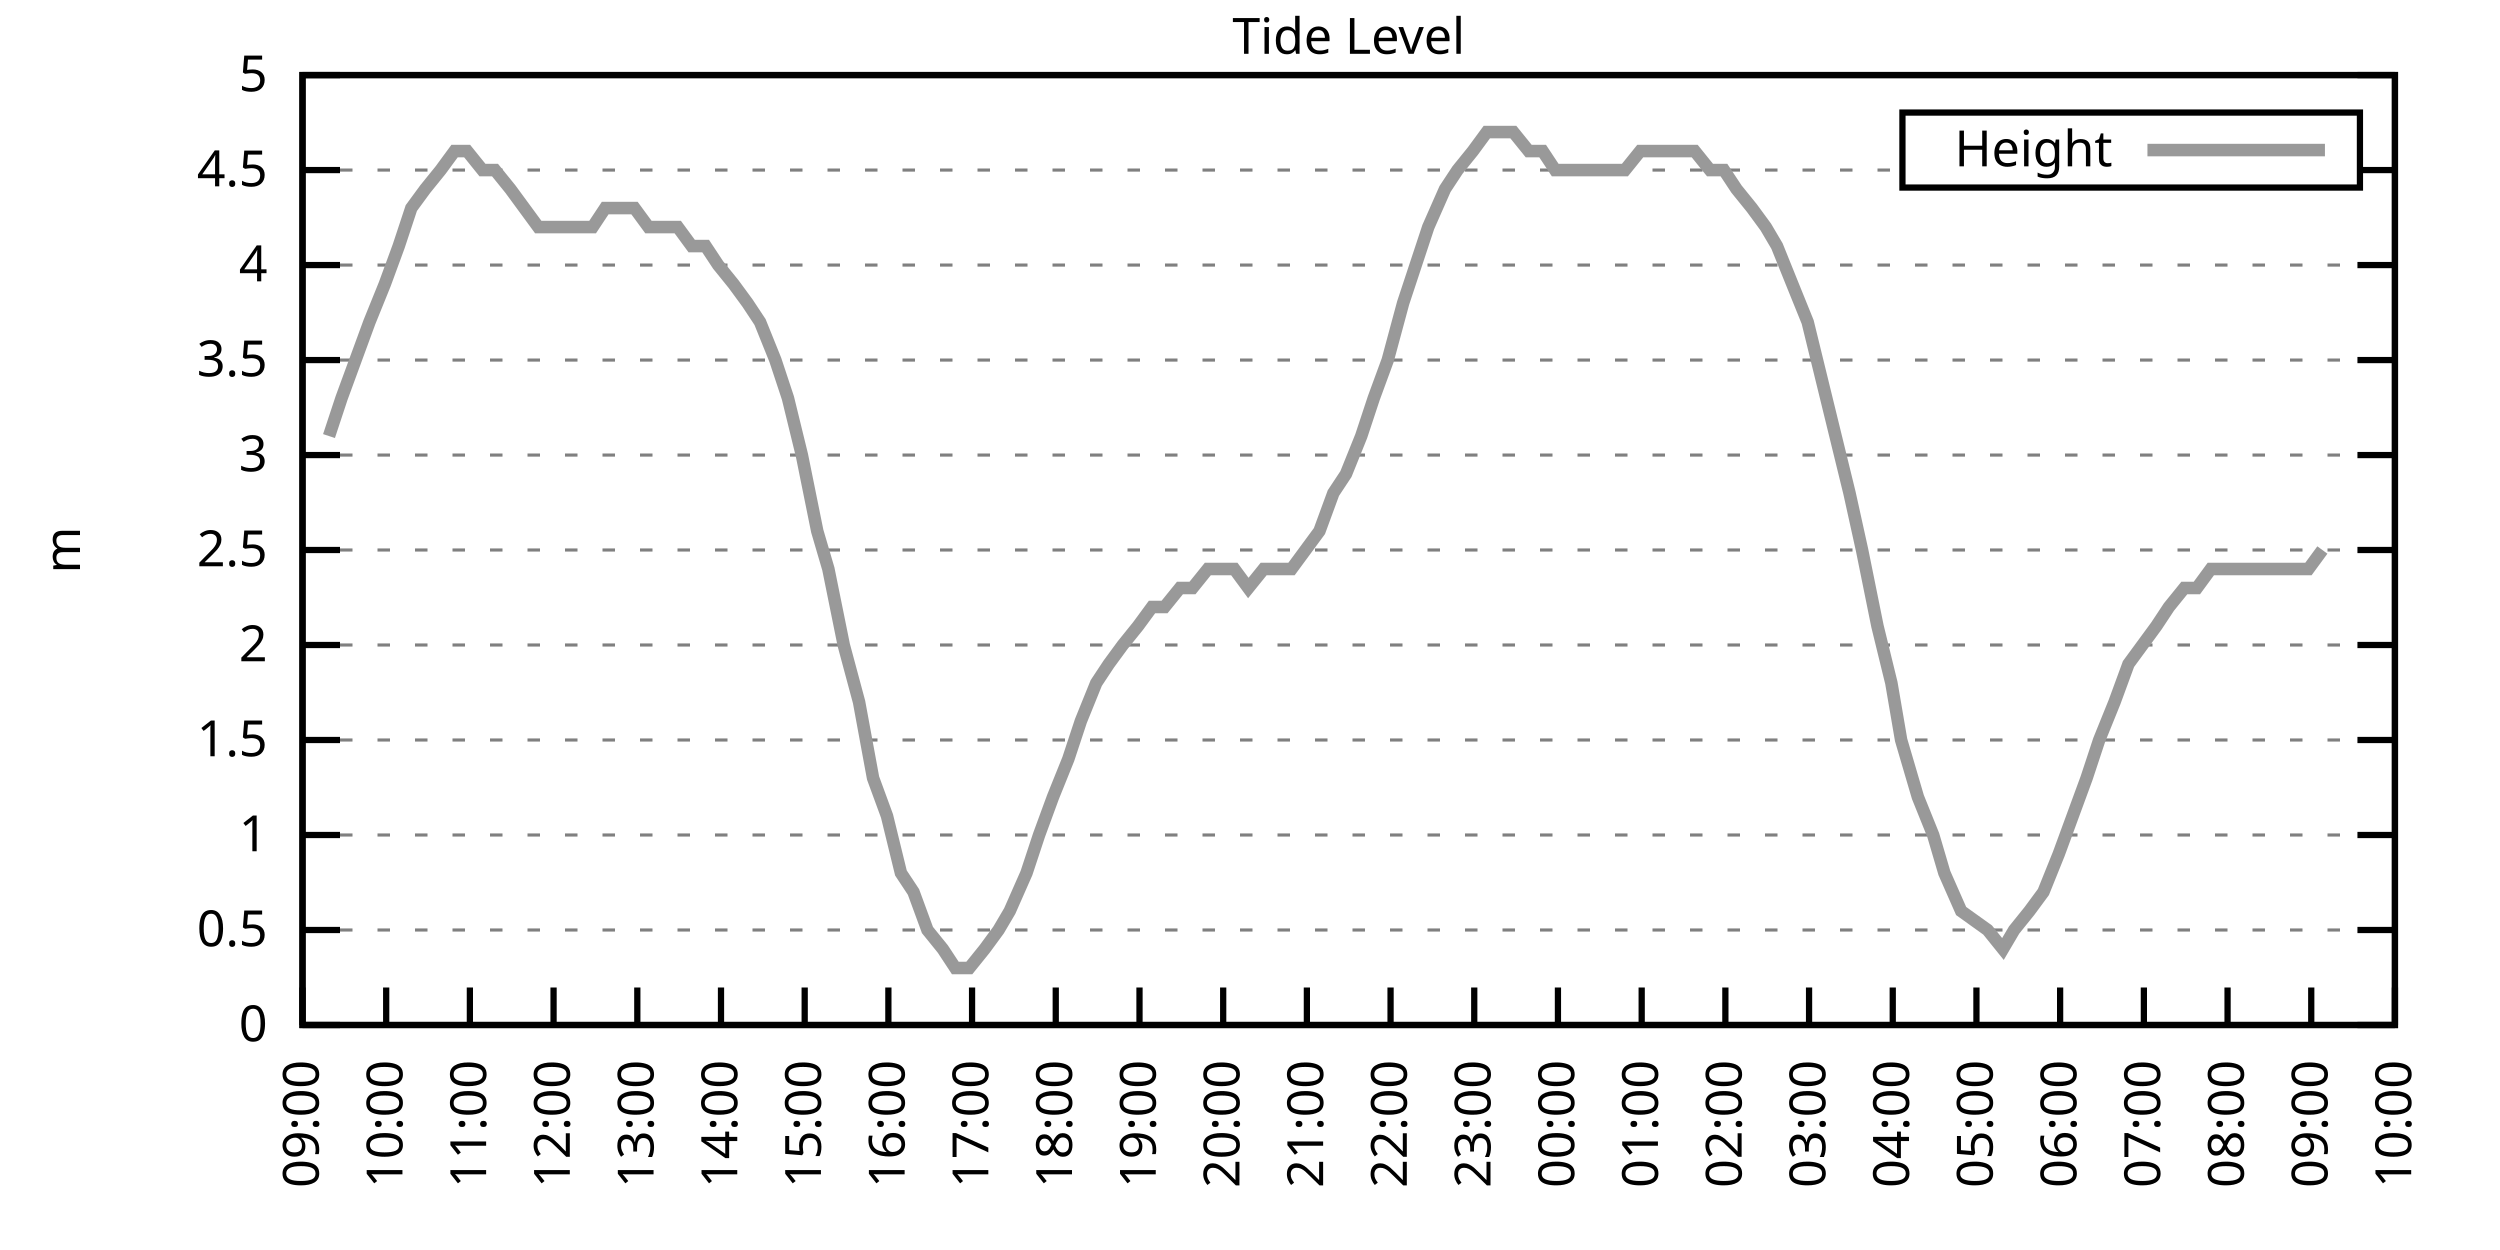
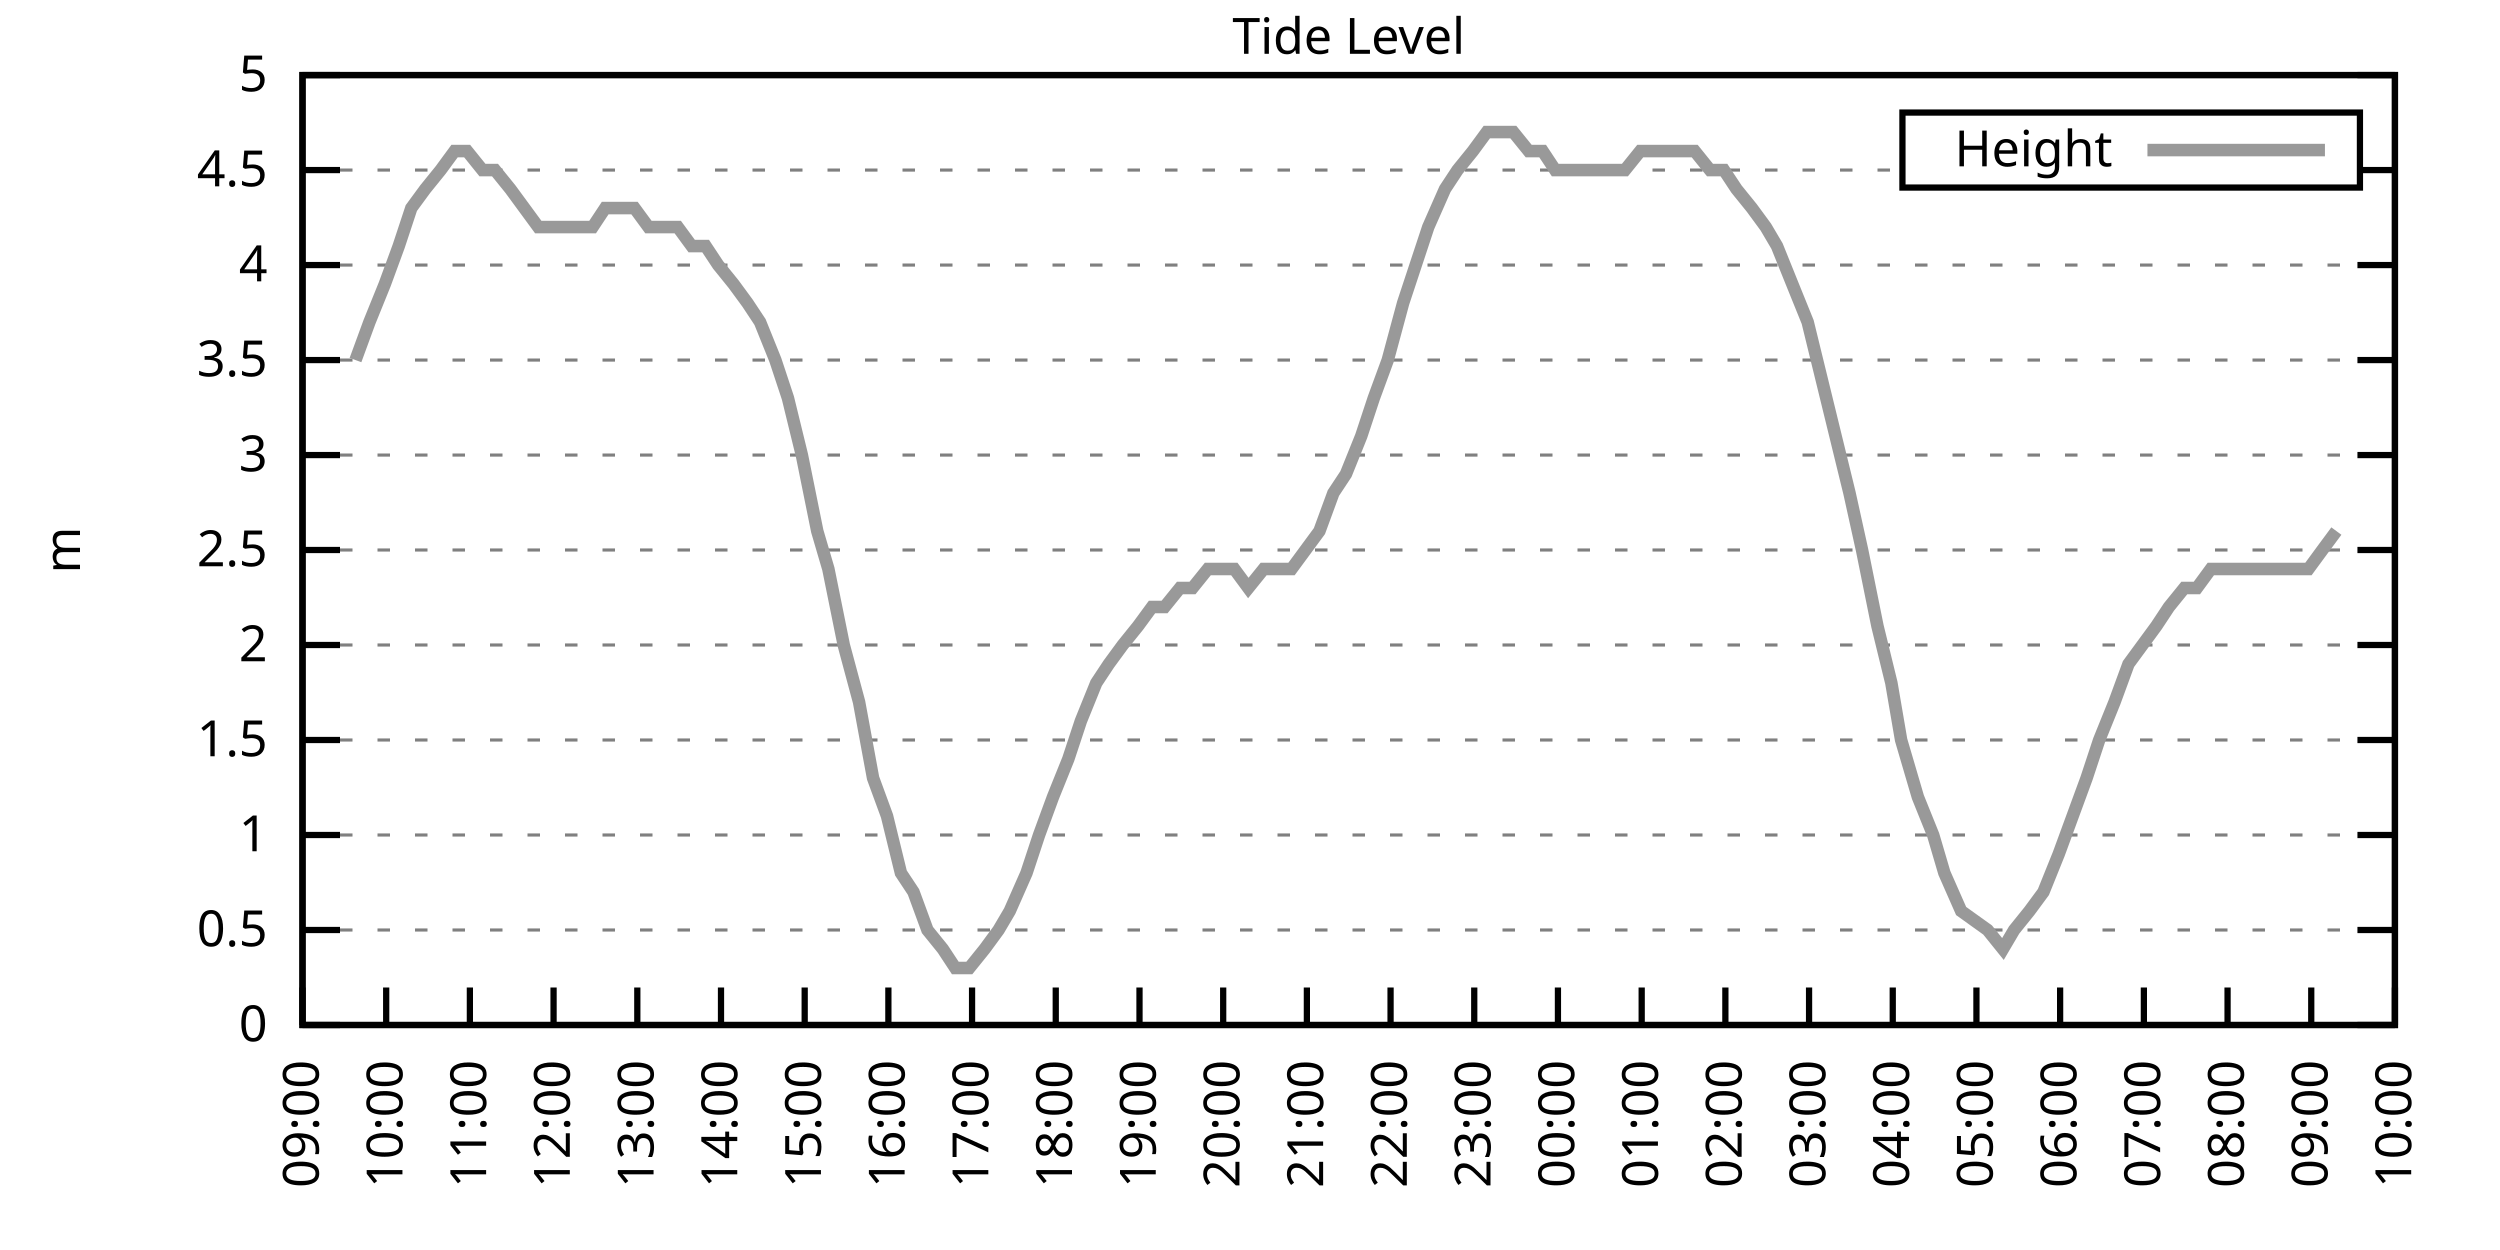
<svg xmlns="http://www.w3.org/2000/svg" xmlns:xlink="http://www.w3.org/1999/xlink" width="400" height="200" viewBox="0 0 400 200">
  <g id="gnuplot_canvas">
    <rect x="0" y="0" width="400" height="200" fill="none" />
    <defs>
      <circle id="gpDot" r="0.5" stroke-width="0.5" stroke="currentColor" />
      <path id="gpPt0" stroke-width="0.333" stroke="currentColor" d="M-1,0 h2 M0,-1 v2" />
      <path id="gpPt1" stroke-width="0.333" stroke="currentColor" d="M-1,-1 L1,1 M1,-1 L-1,1" />
      <path id="gpPt2" stroke-width="0.333" stroke="currentColor" d="M-1,0 L1,0 M0,-1 L0,1 M-1,-1 L1,1 M-1,1 L1,-1" />
      <rect id="gpPt3" stroke-width="0.333" stroke="currentColor" x="-1" y="-1" width="2" height="2" />
      <rect id="gpPt4" stroke-width="0.333" stroke="currentColor" fill="currentColor" x="-1" y="-1" width="2" height="2" />
      <circle id="gpPt5" stroke-width="0.333" stroke="currentColor" cx="0" cy="0" r="1" />
      <use xlink:href="#gpPt5" id="gpPt6" fill="currentColor" stroke="none" />
      <path id="gpPt7" stroke-width="0.333" stroke="currentColor" d="M0,-1.33 L-1.33,0.67 L1.33,0.67 z" />
      <use xlink:href="#gpPt7" id="gpPt8" fill="currentColor" stroke="none" />
      <use xlink:href="#gpPt7" id="gpPt9" stroke="currentColor" transform="rotate(180)" />
      <use xlink:href="#gpPt9" id="gpPt10" fill="currentColor" stroke="none" />
      <use xlink:href="#gpPt3" id="gpPt11" stroke="currentColor" transform="rotate(45)" />
      <use xlink:href="#gpPt11" id="gpPt12" fill="currentColor" stroke="none" />
      <path id="gpPt13" stroke-width="0.333" stroke="currentColor" d="M0,1.330 L1.265,0.411 L0.782,-1.067 L-0.782,-1.076 L-1.265,0.411 z" />
      <use xlink:href="#gpPt13" id="gpPt14" fill="currentColor" stroke="none" />
      <filter id="textbox" filterUnits="objectBoundingBox" x="0" y="0" height="1" width="1">
        <feFlood flood-color="white" flood-opacity="1" result="bgnd" />
        <feComposite in="SourceGraphic" in2="bgnd" operator="atop" />
      </filter>
      <filter id="greybox" filterUnits="objectBoundingBox" x="0" y="0" height="1" width="1">
        <feFlood flood-color="lightgrey" flood-opacity="1" result="grey" />
        <feComposite in="SourceGraphic" in2="grey" operator="atop" />
      </filter>
    </defs>
    <g fill="none" color="white" stroke="currentColor" stroke-width="1.00" stroke-linecap="butt" stroke-linejoin="miter">
</g>
    <g fill="none" color="black" stroke="currentColor" stroke-width="1.00" stroke-linecap="butt" stroke-linejoin="miter">
      <g stroke="none" shape-rendering="crispEdges">
        <polygon fill="rgb(255, 255, 255)" points="48.40,164.00 383.18,164.00 383.18,12.02 48.40,12.02 " />
      </g>
    </g>
    <g fill="none" color="black" stroke="currentColor" stroke-width="1.00" stroke-linecap="butt" stroke-linejoin="miter">
</g>
    <g fill="none" color="black" stroke="black" stroke-width="0.50" stroke-linecap="butt" stroke-linejoin="miter">
</g>
    <g fill="none" color="gray" stroke="currentColor" stroke-width="0.50" stroke-linecap="butt" stroke-linejoin="miter">
      <path stroke="gray" stroke-dasharray="2,4" class="gridline" d="M48.40,164.00 L383.19,164.00  " />
    </g>
    <g fill="none" color="gray" stroke="gray" stroke-width="1.00" stroke-linecap="butt" stroke-linejoin="miter">
</g>
    <g fill="none" color="black" stroke="currentColor" stroke-width="1.00" stroke-linecap="butt" stroke-linejoin="miter">
      <path stroke="black" d="M48.40,164.00 L54.40,164.00 M383.19,164.00 L377.19,164.00  " />
      <g transform="translate(42.80,166.60)" stroke="none" fill="black" font-family="Sans" font-size="8.00" text-anchor="end">
        <text>
          <tspan font-family="Sans"> 0</tspan>
        </text>
      </g>
    </g>
    <g fill="none" color="black" stroke="currentColor" stroke-width="1.00" stroke-linecap="butt" stroke-linejoin="miter">
</g>
    <g fill="none" color="black" stroke="black" stroke-width="0.50" stroke-linecap="butt" stroke-linejoin="miter">
</g>
    <g fill="none" color="gray" stroke="currentColor" stroke-width="0.50" stroke-linecap="butt" stroke-linejoin="miter">
      <path stroke="gray" stroke-dasharray="2,4" class="gridline" d="M48.40,148.80 L383.19,148.80  " />
    </g>
    <g fill="none" color="gray" stroke="gray" stroke-width="1.00" stroke-linecap="butt" stroke-linejoin="miter">
</g>
    <g fill="none" color="black" stroke="currentColor" stroke-width="1.00" stroke-linecap="butt" stroke-linejoin="miter">
      <path stroke="black" d="M48.40,148.80 L54.40,148.80 M383.19,148.80 L377.19,148.80  " />
      <g transform="translate(42.80,151.40)" stroke="none" fill="black" font-family="Sans" font-size="8.00" text-anchor="end">
        <text>
          <tspan font-family="Sans"> 0.5</tspan>
        </text>
      </g>
    </g>
    <g fill="none" color="black" stroke="currentColor" stroke-width="1.00" stroke-linecap="butt" stroke-linejoin="miter">
</g>
    <g fill="none" color="black" stroke="black" stroke-width="0.50" stroke-linecap="butt" stroke-linejoin="miter">
</g>
    <g fill="none" color="gray" stroke="currentColor" stroke-width="0.50" stroke-linecap="butt" stroke-linejoin="miter">
      <path stroke="gray" stroke-dasharray="2,4" class="gridline" d="M48.40,133.60 L383.19,133.60  " />
    </g>
    <g fill="none" color="gray" stroke="gray" stroke-width="1.00" stroke-linecap="butt" stroke-linejoin="miter">
</g>
    <g fill="none" color="black" stroke="currentColor" stroke-width="1.00" stroke-linecap="butt" stroke-linejoin="miter">
      <path stroke="black" d="M48.40,133.60 L54.40,133.60 M383.19,133.60 L377.19,133.60  " />
      <g transform="translate(42.80,136.20)" stroke="none" fill="black" font-family="Sans" font-size="8.00" text-anchor="end">
        <text>
          <tspan font-family="Sans"> 1</tspan>
        </text>
      </g>
    </g>
    <g fill="none" color="black" stroke="currentColor" stroke-width="1.00" stroke-linecap="butt" stroke-linejoin="miter">
</g>
    <g fill="none" color="black" stroke="black" stroke-width="0.50" stroke-linecap="butt" stroke-linejoin="miter">
</g>
    <g fill="none" color="gray" stroke="currentColor" stroke-width="0.50" stroke-linecap="butt" stroke-linejoin="miter">
      <path stroke="gray" stroke-dasharray="2,4" class="gridline" d="M48.40,118.40 L383.19,118.40  " />
    </g>
    <g fill="none" color="gray" stroke="gray" stroke-width="1.00" stroke-linecap="butt" stroke-linejoin="miter">
</g>
    <g fill="none" color="black" stroke="currentColor" stroke-width="1.00" stroke-linecap="butt" stroke-linejoin="miter">
      <path stroke="black" d="M48.40,118.40 L54.40,118.40 M383.19,118.40 L377.19,118.40  " />
      <g transform="translate(42.80,121.00)" stroke="none" fill="black" font-family="Sans" font-size="8.00" text-anchor="end">
        <text>
          <tspan font-family="Sans"> 1.5</tspan>
        </text>
      </g>
    </g>
    <g fill="none" color="black" stroke="currentColor" stroke-width="1.00" stroke-linecap="butt" stroke-linejoin="miter">
</g>
    <g fill="none" color="black" stroke="black" stroke-width="0.50" stroke-linecap="butt" stroke-linejoin="miter">
</g>
    <g fill="none" color="gray" stroke="currentColor" stroke-width="0.50" stroke-linecap="butt" stroke-linejoin="miter">
      <path stroke="gray" stroke-dasharray="2,4" class="gridline" d="M48.40,103.20 L383.19,103.20  " />
    </g>
    <g fill="none" color="gray" stroke="gray" stroke-width="1.00" stroke-linecap="butt" stroke-linejoin="miter">
</g>
    <g fill="none" color="black" stroke="currentColor" stroke-width="1.00" stroke-linecap="butt" stroke-linejoin="miter">
      <path stroke="black" d="M48.40,103.20 L54.40,103.20 M383.19,103.20 L377.19,103.20  " />
      <g transform="translate(42.80,105.80)" stroke="none" fill="black" font-family="Sans" font-size="8.00" text-anchor="end">
        <text>
          <tspan font-family="Sans"> 2</tspan>
        </text>
      </g>
    </g>
    <g fill="none" color="black" stroke="currentColor" stroke-width="1.00" stroke-linecap="butt" stroke-linejoin="miter">
</g>
    <g fill="none" color="black" stroke="black" stroke-width="0.50" stroke-linecap="butt" stroke-linejoin="miter">
</g>
    <g fill="none" color="gray" stroke="currentColor" stroke-width="0.50" stroke-linecap="butt" stroke-linejoin="miter">
      <path stroke="gray" stroke-dasharray="2,4" class="gridline" d="M48.40,88.00 L383.19,88.00  " />
    </g>
    <g fill="none" color="gray" stroke="gray" stroke-width="1.00" stroke-linecap="butt" stroke-linejoin="miter">
</g>
    <g fill="none" color="black" stroke="currentColor" stroke-width="1.00" stroke-linecap="butt" stroke-linejoin="miter">
      <path stroke="black" d="M48.40,88.00 L54.40,88.00 M383.19,88.00 L377.19,88.00  " />
      <g transform="translate(42.80,90.60)" stroke="none" fill="black" font-family="Sans" font-size="8.00" text-anchor="end">
        <text>
          <tspan font-family="Sans"> 2.5</tspan>
        </text>
      </g>
    </g>
    <g fill="none" color="black" stroke="currentColor" stroke-width="1.00" stroke-linecap="butt" stroke-linejoin="miter">
</g>
    <g fill="none" color="black" stroke="black" stroke-width="0.50" stroke-linecap="butt" stroke-linejoin="miter">
</g>
    <g fill="none" color="gray" stroke="currentColor" stroke-width="0.50" stroke-linecap="butt" stroke-linejoin="miter">
      <path stroke="gray" stroke-dasharray="2,4" class="gridline" d="M48.40,72.81 L383.19,72.81  " />
    </g>
    <g fill="none" color="gray" stroke="gray" stroke-width="1.00" stroke-linecap="butt" stroke-linejoin="miter">
</g>
    <g fill="none" color="black" stroke="currentColor" stroke-width="1.00" stroke-linecap="butt" stroke-linejoin="miter">
      <path stroke="black" d="M48.40,72.81 L54.40,72.81 M383.19,72.81 L377.19,72.81  " />
      <g transform="translate(42.80,75.41)" stroke="none" fill="black" font-family="Sans" font-size="8.00" text-anchor="end">
        <text>
          <tspan font-family="Sans"> 3</tspan>
        </text>
      </g>
    </g>
    <g fill="none" color="black" stroke="currentColor" stroke-width="1.00" stroke-linecap="butt" stroke-linejoin="miter">
</g>
    <g fill="none" color="black" stroke="black" stroke-width="0.50" stroke-linecap="butt" stroke-linejoin="miter">
</g>
    <g fill="none" color="gray" stroke="currentColor" stroke-width="0.50" stroke-linecap="butt" stroke-linejoin="miter">
      <path stroke="gray" stroke-dasharray="2,4" class="gridline" d="M48.40,57.61 L383.19,57.61  " />
    </g>
    <g fill="none" color="gray" stroke="gray" stroke-width="1.00" stroke-linecap="butt" stroke-linejoin="miter">
</g>
    <g fill="none" color="black" stroke="currentColor" stroke-width="1.00" stroke-linecap="butt" stroke-linejoin="miter">
      <path stroke="black" d="M48.40,57.61 L54.40,57.61 M383.19,57.61 L377.19,57.61  " />
      <g transform="translate(42.80,60.21)" stroke="none" fill="black" font-family="Sans" font-size="8.00" text-anchor="end">
        <text>
          <tspan font-family="Sans"> 3.5</tspan>
        </text>
      </g>
    </g>
    <g fill="none" color="black" stroke="currentColor" stroke-width="1.00" stroke-linecap="butt" stroke-linejoin="miter">
</g>
    <g fill="none" color="black" stroke="black" stroke-width="0.50" stroke-linecap="butt" stroke-linejoin="miter">
</g>
    <g fill="none" color="gray" stroke="currentColor" stroke-width="0.50" stroke-linecap="butt" stroke-linejoin="miter">
      <path stroke="gray" stroke-dasharray="2,4" class="gridline" d="M48.40,42.41 L383.19,42.41  " />
    </g>
    <g fill="none" color="gray" stroke="gray" stroke-width="1.00" stroke-linecap="butt" stroke-linejoin="miter">
</g>
    <g fill="none" color="black" stroke="currentColor" stroke-width="1.00" stroke-linecap="butt" stroke-linejoin="miter">
      <path stroke="black" d="M48.40,42.41 L54.40,42.41 M383.19,42.41 L377.19,42.41  " />
      <g transform="translate(42.80,45.01)" stroke="none" fill="black" font-family="Sans" font-size="8.00" text-anchor="end">
        <text>
          <tspan font-family="Sans"> 4</tspan>
        </text>
      </g>
    </g>
    <g fill="none" color="black" stroke="currentColor" stroke-width="1.00" stroke-linecap="butt" stroke-linejoin="miter">
</g>
    <g fill="none" color="black" stroke="black" stroke-width="0.50" stroke-linecap="butt" stroke-linejoin="miter">
</g>
    <g fill="none" color="gray" stroke="currentColor" stroke-width="0.50" stroke-linecap="butt" stroke-linejoin="miter">
      <path stroke="gray" stroke-dasharray="2,4" class="gridline" d="M48.40,27.21 L304.39,27.21 M377.59,27.21 L383.19,27.21  " />
    </g>
    <g fill="none" color="gray" stroke="gray" stroke-width="1.00" stroke-linecap="butt" stroke-linejoin="miter">
</g>
    <g fill="none" color="black" stroke="currentColor" stroke-width="1.00" stroke-linecap="butt" stroke-linejoin="miter">
      <path stroke="black" d="M48.40,27.21 L54.40,27.21 M383.19,27.21 L377.19,27.21  " />
      <g transform="translate(42.80,29.81)" stroke="none" fill="black" font-family="Sans" font-size="8.00" text-anchor="end">
        <text>
          <tspan font-family="Sans"> 4.5</tspan>
        </text>
      </g>
    </g>
    <g fill="none" color="black" stroke="currentColor" stroke-width="1.00" stroke-linecap="butt" stroke-linejoin="miter">
</g>
    <g fill="none" color="black" stroke="black" stroke-width="0.50" stroke-linecap="butt" stroke-linejoin="miter">
</g>
    <g fill="none" color="gray" stroke="currentColor" stroke-width="0.50" stroke-linecap="butt" stroke-linejoin="miter">
      <path stroke="gray" stroke-dasharray="2,4" class="gridline" d="M48.40,12.01 L383.19,12.01  " />
    </g>
    <g fill="none" color="gray" stroke="gray" stroke-width="1.00" stroke-linecap="butt" stroke-linejoin="miter">
</g>
    <g fill="none" color="black" stroke="currentColor" stroke-width="1.00" stroke-linecap="butt" stroke-linejoin="miter">
      <path stroke="black" d="M48.40,12.01 L54.40,12.01 M383.19,12.01 L377.19,12.01  " />
      <g transform="translate(42.80,14.61)" stroke="none" fill="black" font-family="Sans" font-size="8.00" text-anchor="end">
        <text>
          <tspan font-family="Sans"> 5</tspan>
        </text>
      </g>
    </g>
    <g fill="none" color="black" stroke="currentColor" stroke-width="1.00" stroke-linecap="butt" stroke-linejoin="miter">
      <path stroke="black" d="M48.40,164.00 L48.40,158.00  " />
      <g transform="translate(51.00,169.60) rotate(270.00)" stroke="none" fill="black" font-family="Sans" font-size="8.00" text-anchor="end">
        <text>
          <tspan font-family="Sans">09:00</tspan>
        </text>
      </g>
    </g>
    <g fill="none" color="black" stroke="currentColor" stroke-width="1.00" stroke-linecap="butt" stroke-linejoin="miter">
      <path stroke="black" d="M61.79,164.00 L61.79,158.00  " />
      <g transform="translate(64.39,169.60) rotate(270.00)" stroke="none" fill="black" font-family="Sans" font-size="8.00" text-anchor="end">
        <text>
          <tspan font-family="Sans">10:00</tspan>
        </text>
      </g>
    </g>
    <g fill="none" color="black" stroke="currentColor" stroke-width="1.00" stroke-linecap="butt" stroke-linejoin="miter">
      <path stroke="black" d="M75.18,164.00 L75.18,158.00  " />
      <g transform="translate(77.78,169.60) rotate(270.00)" stroke="none" fill="black" font-family="Sans" font-size="8.00" text-anchor="end">
        <text>
          <tspan font-family="Sans">11:00</tspan>
        </text>
      </g>
    </g>
    <g fill="none" color="black" stroke="currentColor" stroke-width="1.00" stroke-linecap="butt" stroke-linejoin="miter">
      <path stroke="black" d="M88.57,164.00 L88.57,158.00  " />
      <g transform="translate(91.17,169.60) rotate(270.00)" stroke="none" fill="black" font-family="Sans" font-size="8.00" text-anchor="end">
        <text>
          <tspan font-family="Sans">12:00</tspan>
        </text>
      </g>
    </g>
    <g fill="none" color="black" stroke="currentColor" stroke-width="1.00" stroke-linecap="butt" stroke-linejoin="miter">
      <path stroke="black" d="M101.97,164.00 L101.97,158.00  " />
      <g transform="translate(104.57,169.60) rotate(270.00)" stroke="none" fill="black" font-family="Sans" font-size="8.00" text-anchor="end">
        <text>
          <tspan font-family="Sans">13:00</tspan>
        </text>
      </g>
    </g>
    <g fill="none" color="black" stroke="currentColor" stroke-width="1.00" stroke-linecap="butt" stroke-linejoin="miter">
      <path stroke="black" d="M115.36,164.00 L115.36,158.00  " />
      <g transform="translate(117.96,169.60) rotate(270.00)" stroke="none" fill="black" font-family="Sans" font-size="8.00" text-anchor="end">
        <text>
          <tspan font-family="Sans">14:00</tspan>
        </text>
      </g>
    </g>
    <g fill="none" color="black" stroke="currentColor" stroke-width="1.00" stroke-linecap="butt" stroke-linejoin="miter">
      <path stroke="black" d="M128.75,164.00 L128.75,158.00  " />
      <g transform="translate(131.35,169.60) rotate(270.00)" stroke="none" fill="black" font-family="Sans" font-size="8.00" text-anchor="end">
        <text>
          <tspan font-family="Sans">15:00</tspan>
        </text>
      </g>
    </g>
    <g fill="none" color="black" stroke="currentColor" stroke-width="1.00" stroke-linecap="butt" stroke-linejoin="miter">
      <path stroke="black" d="M142.14,164.00 L142.14,158.00  " />
      <g transform="translate(144.74,169.60) rotate(270.00)" stroke="none" fill="black" font-family="Sans" font-size="8.00" text-anchor="end">
        <text>
          <tspan font-family="Sans">16:00</tspan>
        </text>
      </g>
    </g>
    <g fill="none" color="black" stroke="currentColor" stroke-width="1.00" stroke-linecap="butt" stroke-linejoin="miter">
      <path stroke="black" d="M155.53,164.00 L155.53,158.00  " />
      <g transform="translate(158.13,169.60) rotate(270.00)" stroke="none" fill="black" font-family="Sans" font-size="8.00" text-anchor="end">
        <text>
          <tspan font-family="Sans">17:00</tspan>
        </text>
      </g>
    </g>
    <g fill="none" color="black" stroke="currentColor" stroke-width="1.00" stroke-linecap="butt" stroke-linejoin="miter">
      <path stroke="black" d="M168.92,164.00 L168.92,158.00  " />
      <g transform="translate(171.52,169.60) rotate(270.00)" stroke="none" fill="black" font-family="Sans" font-size="8.00" text-anchor="end">
        <text>
          <tspan font-family="Sans">18:00</tspan>
        </text>
      </g>
    </g>
    <g fill="none" color="black" stroke="currentColor" stroke-width="1.00" stroke-linecap="butt" stroke-linejoin="miter">
      <path stroke="black" d="M182.32,164.00 L182.32,158.00  " />
      <g transform="translate(184.92,169.60) rotate(270.00)" stroke="none" fill="black" font-family="Sans" font-size="8.00" text-anchor="end">
        <text>
          <tspan font-family="Sans">19:00</tspan>
        </text>
      </g>
    </g>
    <g fill="none" color="black" stroke="currentColor" stroke-width="1.00" stroke-linecap="butt" stroke-linejoin="miter">
      <path stroke="black" d="M195.71,164.00 L195.71,158.00  " />
      <g transform="translate(198.31,169.60) rotate(270.00)" stroke="none" fill="black" font-family="Sans" font-size="8.00" text-anchor="end">
        <text>
          <tspan font-family="Sans">20:00</tspan>
        </text>
      </g>
    </g>
    <g fill="none" color="black" stroke="currentColor" stroke-width="1.00" stroke-linecap="butt" stroke-linejoin="miter">
      <path stroke="black" d="M209.10,164.00 L209.10,158.00  " />
      <g transform="translate(211.70,169.60) rotate(270.00)" stroke="none" fill="black" font-family="Sans" font-size="8.00" text-anchor="end">
        <text>
          <tspan font-family="Sans">21:00</tspan>
        </text>
      </g>
    </g>
    <g fill="none" color="black" stroke="currentColor" stroke-width="1.00" stroke-linecap="butt" stroke-linejoin="miter">
      <path stroke="black" d="M222.49,164.00 L222.49,158.00  " />
      <g transform="translate(225.09,169.60) rotate(270.00)" stroke="none" fill="black" font-family="Sans" font-size="8.00" text-anchor="end">
        <text>
          <tspan font-family="Sans">22:00</tspan>
        </text>
      </g>
    </g>
    <g fill="none" color="black" stroke="currentColor" stroke-width="1.00" stroke-linecap="butt" stroke-linejoin="miter">
      <path stroke="black" d="M235.88,164.00 L235.88,158.00  " />
      <g transform="translate(238.48,169.60) rotate(270.00)" stroke="none" fill="black" font-family="Sans" font-size="8.00" text-anchor="end">
        <text>
          <tspan font-family="Sans">23:00</tspan>
        </text>
      </g>
    </g>
    <g fill="none" color="black" stroke="currentColor" stroke-width="1.00" stroke-linecap="butt" stroke-linejoin="miter">
      <path stroke="black" d="M249.27,164.00 L249.27,158.00  " />
      <g transform="translate(251.87,169.60) rotate(270.00)" stroke="none" fill="black" font-family="Sans" font-size="8.00" text-anchor="end">
        <text>
          <tspan font-family="Sans">00:00</tspan>
        </text>
      </g>
    </g>
    <g fill="none" color="black" stroke="currentColor" stroke-width="1.00" stroke-linecap="butt" stroke-linejoin="miter">
      <path stroke="black" d="M262.67,164.00 L262.67,158.00  " />
      <g transform="translate(265.27,169.60) rotate(270.00)" stroke="none" fill="black" font-family="Sans" font-size="8.00" text-anchor="end">
        <text>
          <tspan font-family="Sans">01:00</tspan>
        </text>
      </g>
    </g>
    <g fill="none" color="black" stroke="currentColor" stroke-width="1.00" stroke-linecap="butt" stroke-linejoin="miter">
      <path stroke="black" d="M276.06,164.00 L276.06,158.00  " />
      <g transform="translate(278.66,169.60) rotate(270.00)" stroke="none" fill="black" font-family="Sans" font-size="8.00" text-anchor="end">
        <text>
          <tspan font-family="Sans">02:00</tspan>
        </text>
      </g>
    </g>
    <g fill="none" color="black" stroke="currentColor" stroke-width="1.00" stroke-linecap="butt" stroke-linejoin="miter">
      <path stroke="black" d="M289.45,164.00 L289.45,158.00  " />
      <g transform="translate(292.05,169.60) rotate(270.00)" stroke="none" fill="black" font-family="Sans" font-size="8.00" text-anchor="end">
        <text>
          <tspan font-family="Sans">03:00</tspan>
        </text>
      </g>
    </g>
    <g fill="none" color="black" stroke="currentColor" stroke-width="1.00" stroke-linecap="butt" stroke-linejoin="miter">
      <path stroke="black" d="M302.84,164.00 L302.84,158.00  " />
      <g transform="translate(305.44,169.60) rotate(270.00)" stroke="none" fill="black" font-family="Sans" font-size="8.00" text-anchor="end">
        <text>
          <tspan font-family="Sans">04:00</tspan>
        </text>
      </g>
    </g>
    <g fill="none" color="black" stroke="currentColor" stroke-width="1.00" stroke-linecap="butt" stroke-linejoin="miter">
      <path stroke="black" d="M316.23,164.00 L316.23,158.00  " />
      <g transform="translate(318.83,169.60) rotate(270.00)" stroke="none" fill="black" font-family="Sans" font-size="8.00" text-anchor="end">
        <text>
          <tspan font-family="Sans">05:00</tspan>
        </text>
      </g>
    </g>
    <g fill="none" color="black" stroke="currentColor" stroke-width="1.00" stroke-linecap="butt" stroke-linejoin="miter">
      <path stroke="black" d="M329.62,164.00 L329.62,158.00  " />
      <g transform="translate(332.22,169.60) rotate(270.00)" stroke="none" fill="black" font-family="Sans" font-size="8.00" text-anchor="end">
        <text>
          <tspan font-family="Sans">06:00</tspan>
        </text>
      </g>
    </g>
    <g fill="none" color="black" stroke="currentColor" stroke-width="1.00" stroke-linecap="butt" stroke-linejoin="miter">
      <path stroke="black" d="M343.02,164.00 L343.02,158.00  " />
      <g transform="translate(345.62,169.60) rotate(270.00)" stroke="none" fill="black" font-family="Sans" font-size="8.00" text-anchor="end">
        <text>
          <tspan font-family="Sans">07:00</tspan>
        </text>
      </g>
    </g>
    <g fill="none" color="black" stroke="currentColor" stroke-width="1.00" stroke-linecap="butt" stroke-linejoin="miter">
      <path stroke="black" d="M356.41,164.00 L356.41,158.00  " />
      <g transform="translate(359.01,169.60) rotate(270.00)" stroke="none" fill="black" font-family="Sans" font-size="8.00" text-anchor="end">
        <text>
          <tspan font-family="Sans">08:00</tspan>
        </text>
      </g>
    </g>
    <g fill="none" color="black" stroke="currentColor" stroke-width="1.00" stroke-linecap="butt" stroke-linejoin="miter">
      <path stroke="black" d="M369.80,164.00 L369.80,158.00  " />
      <g transform="translate(372.40,169.60) rotate(270.00)" stroke="none" fill="black" font-family="Sans" font-size="8.00" text-anchor="end">
        <text>
          <tspan font-family="Sans">09:00</tspan>
        </text>
      </g>
    </g>
    <g fill="none" color="black" stroke="currentColor" stroke-width="1.00" stroke-linecap="butt" stroke-linejoin="miter">
      <path stroke="black" d="M383.19,164.00 L383.19,158.00  " />
      <g transform="translate(385.79,169.60) rotate(270.00)" stroke="none" fill="black" font-family="Sans" font-size="8.00" text-anchor="end">
        <text>
          <tspan font-family="Sans">10:00</tspan>
        </text>
      </g>
    </g>
    <g fill="none" color="black" stroke="currentColor" stroke-width="1.00" stroke-linecap="butt" stroke-linejoin="miter">
</g>
    <g fill="none" color="black" stroke="currentColor" stroke-width="1.00" stroke-linecap="butt" stroke-linejoin="miter">
      <path stroke="black" d="M48.40,12.01 L48.40,164.00 L383.19,164.00 L383.19,12.01 L48.40,12.01 Z  " />
    </g>
    <g fill="none" color="black" stroke="currentColor" stroke-width="1.00" stroke-linecap="butt" stroke-linejoin="miter">
</g>
    <g fill="none" color="black" stroke="currentColor" stroke-width="1.00" stroke-linecap="butt" stroke-linejoin="miter">
      <path stroke="black" d="M304.39,30.01 L304.39,18.01 L377.59,18.01 L377.59,30.01 L304.39,30.01 Z  " />
    </g>
    <g id="Tide_level_plot_1">
      <g fill="none" color="white" stroke="black" stroke-width="2.00" stroke-linecap="butt" stroke-linejoin="miter">
</g>
      <g fill="none" color="black" stroke="currentColor" stroke-width="2.00" stroke-linecap="butt" stroke-linejoin="miter">
        <g transform="translate(337.99,26.61)" stroke="none" fill="black" font-family="Sans" font-size="8.00" text-anchor="end">
          <text>
            <tspan font-family="Sans">Height</tspan>
          </text>
        </g>
      </g>
      <g fill="none" color="black" stroke="currentColor" stroke-width="2.00" stroke-linecap="butt" stroke-linejoin="miter">
-         <path stroke="rgb(153, 153, 153)" d="M343.59,24.01 L371.99,24.01 M52.64,69.77 L54.65,63.69 L56.88,57.61 L59.11,51.53 L61.57,45.45 L63.80,39.37   L65.81,33.29 L68.04,30.25 L70.50,27.21 L72.73,24.17 L74.74,24.17 L77.19,27.21 L79.20,27.21 L81.66,30.25   L83.89,33.29 L86.12,36.33 L88.35,36.33 L90.58,36.33 L92.82,36.33 L94.82,36.33 L96.83,33.29 L99.29,33.29   L101.52,33.29 L103.75,36.33 L105.98,36.33 L108.44,36.33 L110.67,39.37 L112.90,39.37 L114.91,42.41 L117.37,45.45   L119.60,48.49 L121.61,51.53 L124.06,57.61 L126.07,63.69 L128.30,72.81 L130.76,84.97 L132.54,91.04 L135.00,103.20   L137.45,112.32 L139.69,124.48 L141.92,130.56 L144.15,139.68 L146.16,142.72 L148.39,148.80 L150.85,151.84 L152.85,154.88   L155.09,154.88 L157.54,151.84 L159.77,148.80 L161.56,145.76 L164.24,139.68 L166.25,133.60 L168.48,127.52 L170.93,121.44   L172.94,115.36 L175.40,109.28 L177.41,106.24 L179.64,103.20 L182.09,100.16 L184.32,97.12 L186.33,97.12 L188.79,94.08   L190.80,94.08 L193.25,91.04 L195.26,91.04 L197.49,91.04 L199.73,94.08 L202.18,91.04 L204.19,91.04 L206.64,91.04   L208.88,88.00 L211.11,84.97 L213.34,78.89 L215.35,75.85 L217.80,69.77 L219.81,63.69 L222.04,57.61 L224.50,48.49   L226.51,42.41 L228.52,36.33 L231.20,30.25 L233.20,27.21 L235.66,24.17 L237.89,21.13 L239.90,21.13 L242.13,21.13   L244.59,24.17 L246.82,24.17 L248.83,27.21 L251.06,27.21 L253.51,27.21 L255.52,27.21 L257.98,27.21 L259.99,27.21   L262.44,24.17 L264.45,24.17 L266.68,24.17 L269.14,24.17 L271.15,24.17 L273.60,27.21 L275.83,27.21 L277.84,30.25   L280.30,33.29 L282.53,36.33 L284.32,39.37 L286.77,45.45 L289.23,51.53 L291.46,60.65 L293.69,69.77 L295.92,78.89   L297.93,88.00 L300.39,100.16 L302.62,109.28 L304.18,118.40 L306.86,127.52 L309.31,133.60 L311.10,139.68 L313.78,145.76   L318.02,148.80 L320.47,151.84 L322.26,148.80 L324.71,145.76 L326.95,142.72 L329.40,136.64 L331.63,130.56 L333.86,124.48   L335.87,118.40 L338.33,112.32 L340.56,106.24 L342.79,103.20 L345.02,100.16 L347.03,97.12 L349.49,94.08 L351.50,94.08   L353.73,91.04 L355.96,91.04 L358.42,91.04 L360.42,91.04 L362.88,91.04 L364.89,91.04 L367.12,91.04 L369.35,91.04   L371.58,88.00  " />
+         <path stroke="rgb(153, 153, 153)" d="M343.59,24.01 L371.99,24.01 M56.88,57.61 L59.11,51.53 L61.57,45.45 L63.80,39.37 L65.81,33.29 L68.04,30.25   L70.50,27.21 L72.73,24.17 L74.74,24.17 L77.19,27.21 L79.20,27.21 L81.66,30.25 L83.89,33.29 L86.12,36.33   L88.35,36.33 L90.58,36.33 L92.82,36.33 L94.82,36.33 L96.83,33.29 L99.29,33.29 L101.52,33.29 L103.75,36.33   L105.98,36.33 L108.44,36.33 L110.67,39.37 L112.90,39.37 L114.91,42.41 L117.37,45.45 L119.60,48.49 L121.61,51.53   L124.06,57.61 L126.07,63.69 L128.30,72.81 L130.76,84.97 L132.54,91.04 L135.00,103.20 L137.45,112.32 L139.69,124.48   L141.92,130.56 L144.15,139.68 L146.16,142.72 L148.39,148.80 L150.85,151.84 L152.85,154.88 L155.09,154.88 L157.54,151.84   L159.77,148.80 L161.56,145.76 L164.24,139.68 L166.25,133.60 L168.48,127.52 L170.93,121.44 L172.94,115.36 L175.40,109.28   L177.41,106.24 L179.64,103.20 L182.09,100.16 L184.32,97.12 L186.33,97.12 L188.79,94.08 L190.80,94.08 L193.25,91.04   L195.26,91.04 L197.49,91.04 L199.73,94.08 L202.18,91.04 L204.19,91.04 L206.64,91.04 L208.88,88.00 L211.11,84.97   L213.34,78.89 L215.35,75.85 L217.80,69.77 L219.81,63.69 L222.04,57.61 L224.50,48.49 L226.51,42.41 L228.52,36.33   L231.20,30.25 L233.20,27.21 L235.66,24.17 L237.89,21.13 L239.90,21.13 L242.13,21.13 L244.59,24.17 L246.82,24.17   L248.83,27.21 L251.06,27.21 L253.51,27.21 L255.52,27.21 L257.98,27.21 L259.99,27.21 L262.44,24.17 L264.45,24.17   L266.68,24.17 L269.14,24.17 L271.15,24.17 L273.60,27.21 L275.83,27.21 L277.84,30.25 L280.30,33.29 L282.53,36.33   L284.32,39.37 L286.77,45.45 L289.23,51.53 L291.46,60.65 L293.69,69.77 L295.92,78.89 L297.93,88.00 L300.39,100.16   L302.62,109.28 L304.18,118.40 L306.86,127.52 L309.31,133.60 L311.10,139.68 L313.78,145.76 L318.02,148.80 L320.47,151.84   L322.26,148.80 L324.71,145.76 L326.95,142.72 L329.40,136.64 L331.63,130.56 L333.86,124.48 L335.87,118.40 L338.33,112.32   L340.56,106.24 L342.79,103.20 L345.02,100.16 L347.03,97.12 L349.49,94.08 L351.50,94.08 L353.73,91.04 L355.96,91.04   L358.42,91.04 L360.42,91.04 L362.88,91.04 L364.89,91.04 L367.12,91.04 L369.35,91.04 L371.58,88.00 L373.82,84.97    " />
      </g>
    </g>
    <g fill="none" color="black" stroke="currentColor" stroke-width="2.00" stroke-linecap="butt" stroke-linejoin="miter">
</g>
    <g fill="none" color="black" stroke="black" stroke-width="1.00" stroke-linecap="butt" stroke-linejoin="miter">
</g>
    <g fill="none" color="black" stroke="currentColor" stroke-width="1.00" stroke-linecap="butt" stroke-linejoin="miter">
      <path stroke="black" d="M48.40,12.01 L48.40,164.00 L383.19,164.00 L383.19,12.01 L48.40,12.01 Z  " />
      <g transform="translate(12.80,88.01) rotate(270.00)" stroke="none" fill="black" font-family="Sans" font-size="8.00" text-anchor="middle">
        <text>
          <tspan font-family="Sans">m</tspan>
        </text>
      </g>
    </g>
    <g fill="none" color="black" stroke="currentColor" stroke-width="1.00" stroke-linecap="butt" stroke-linejoin="miter">
</g>
    <g fill="none" color="black" stroke="currentColor" stroke-width="1.00" stroke-linecap="butt" stroke-linejoin="miter">
      <g transform="translate(215.79,8.61)" stroke="none" fill="black" font-family="Sans" font-size="8.00" text-anchor="middle">
        <text>
          <tspan font-family="Sans">Tide Level</tspan>
        </text>
      </g>
    </g>
    <g fill="none" color="black" stroke="currentColor" stroke-width="1.00" stroke-linecap="butt" stroke-linejoin="miter">
</g>
  </g>
</svg>
